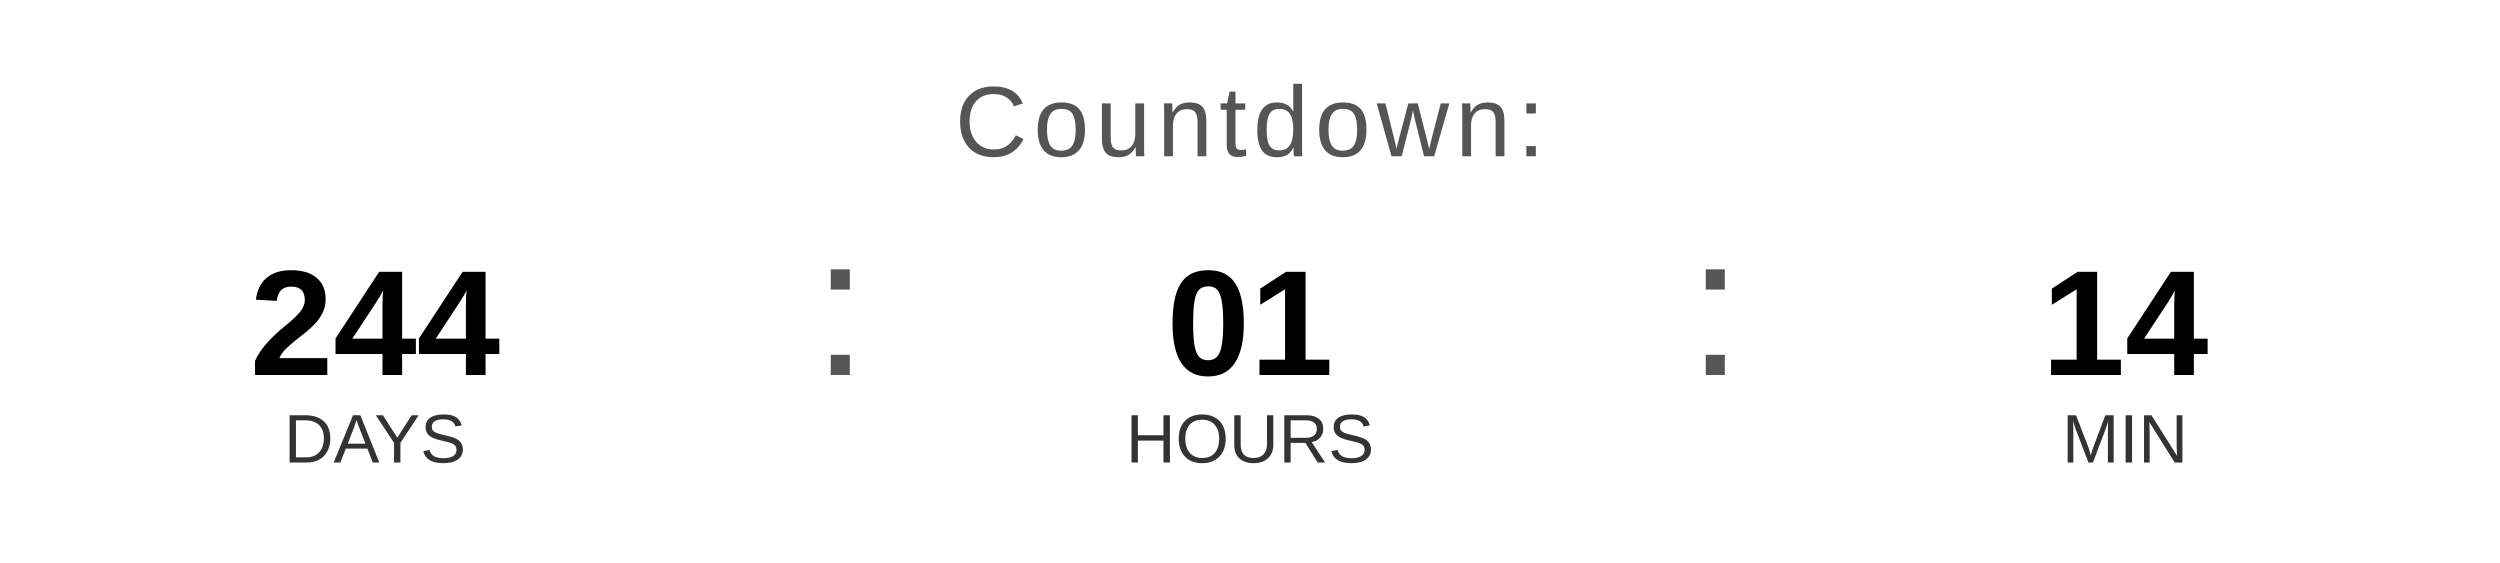
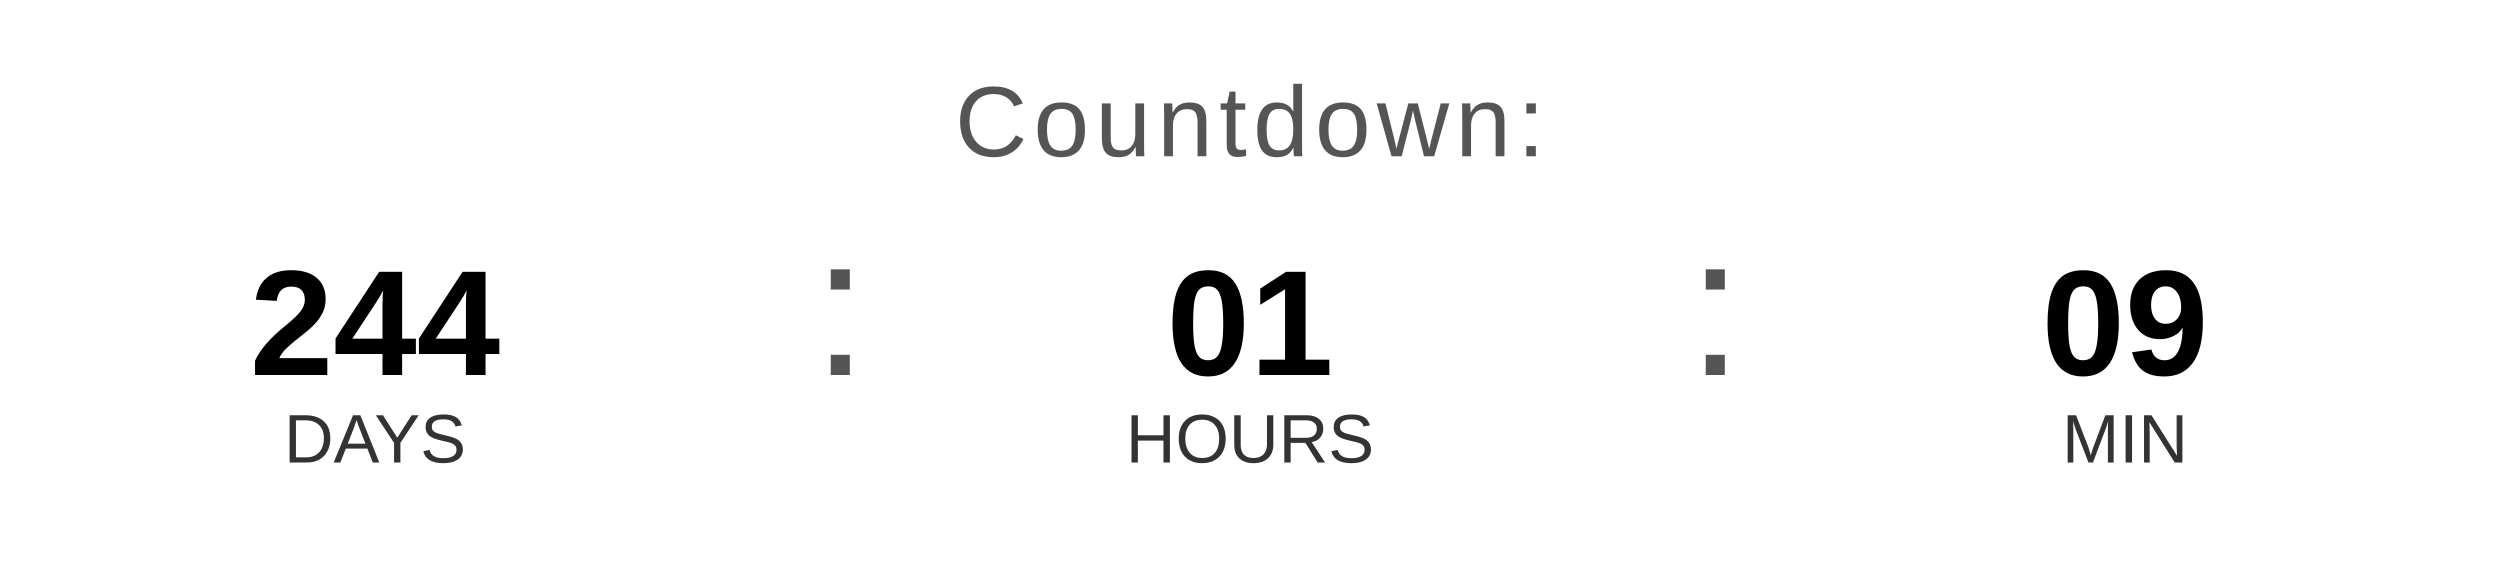
<svg xmlns="http://www.w3.org/2000/svg" width="400" height="90" viewBox="0 0 400 90">
  <text x="200" y="25" font-family="Arial, Helvetica, sans-serif" font-size="16" fill="#555555" text-anchor="middle" letter-spacing="1">
    Countdown:
  </text>
  <text x="60" y="60" font-family="Arial, Helvetica, sans-serif" font-size="24" font-weight="bold" fill="#000000" text-anchor="middle">244</text>
  <text x="60" y="74" font-family="Arial, Helvetica, sans-serif" font-size="11" fill="#333333" text-anchor="middle">DAYS</text>
  <text x="130" y="60" font-family="Arial, sans-serif" font-size="32" fill="#555555">:</text>
  <text x="200" y="60" font-family="Arial, Helvetica, sans-serif" font-size="24" font-weight="bold" fill="#000000" text-anchor="middle">01</text>
  <text x="200" y="74" font-family="Arial, Helvetica, sans-serif" font-size="11" fill="#333333" text-anchor="middle">HOURS</text>
  <text x="270" y="60" font-family="Arial, sans-serif" font-size="32" fill="#555555">:</text>
-   <text x="340" y="60" font-family="Arial, Helvetica, sans-serif" font-size="24" font-weight="bold" fill="#000000" text-anchor="middle">14</text>
+   <text x="340" y="60" font-family="Arial, Helvetica, sans-serif" font-size="24" font-weight="bold" fill="#000000" text-anchor="middle">09</text>
  <text x="340" y="74" font-family="Arial, Helvetica, sans-serif" font-size="11" fill="#333333" text-anchor="middle">MIN</text>
</svg>
